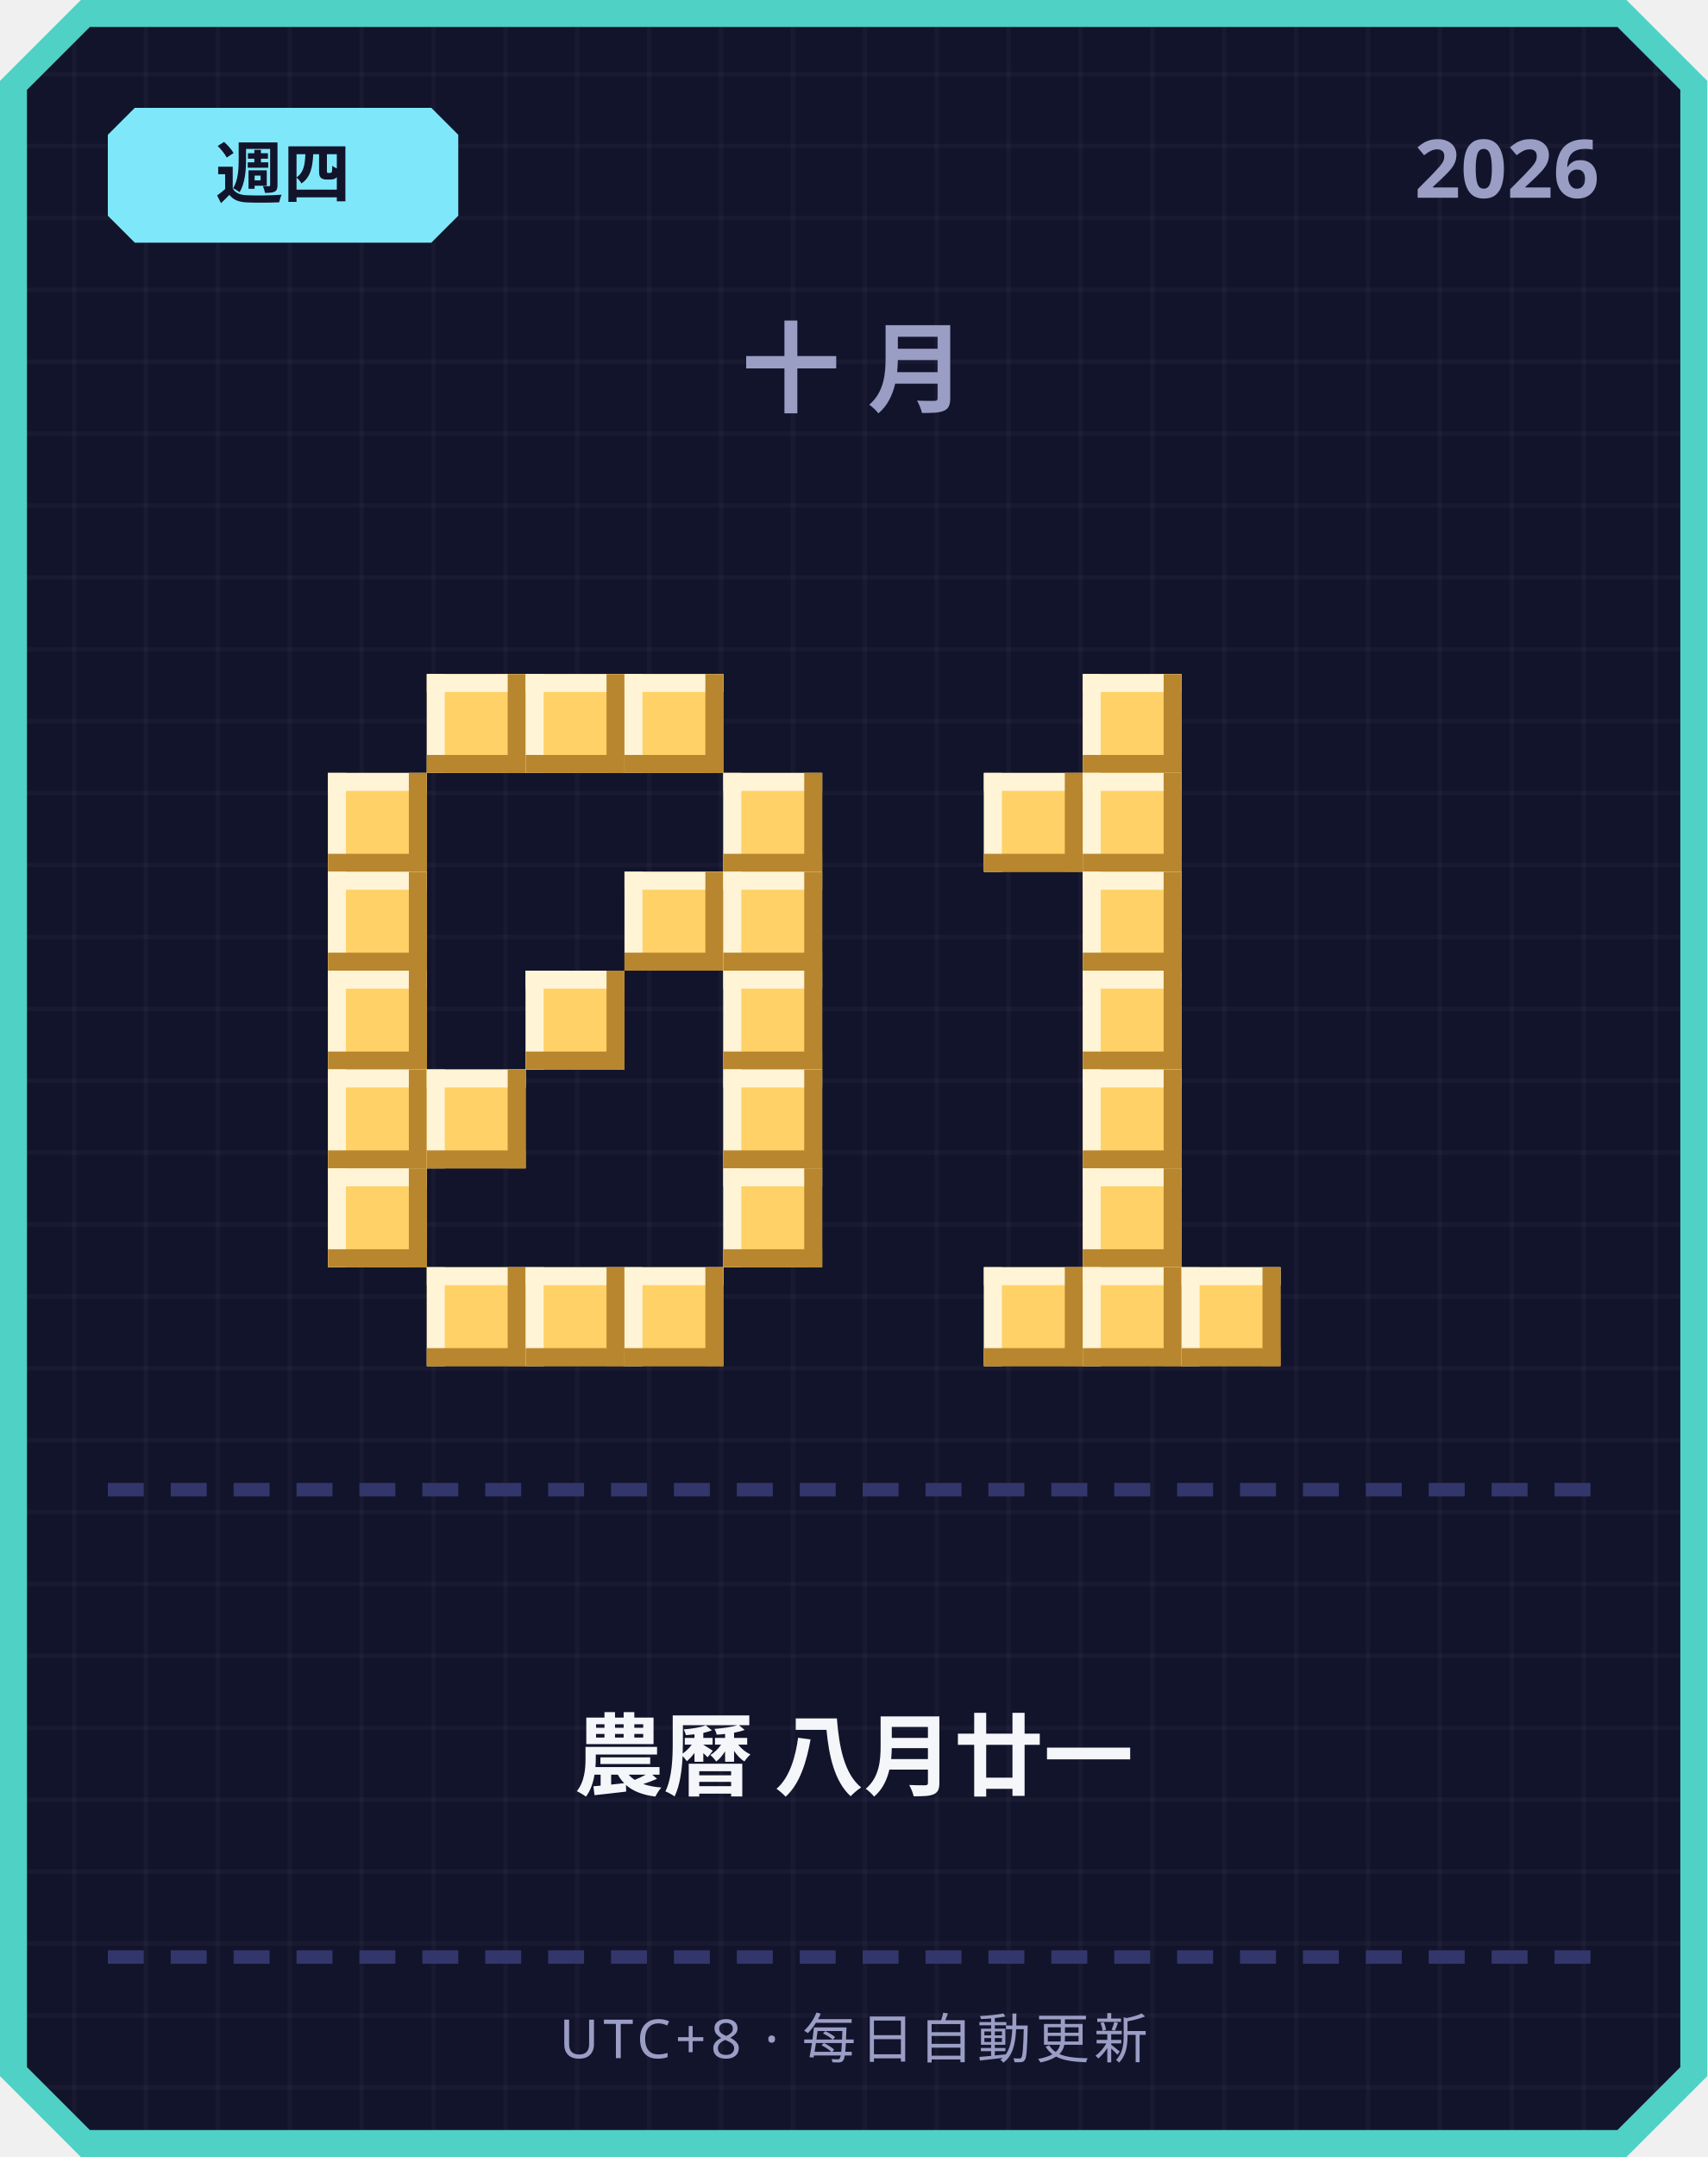
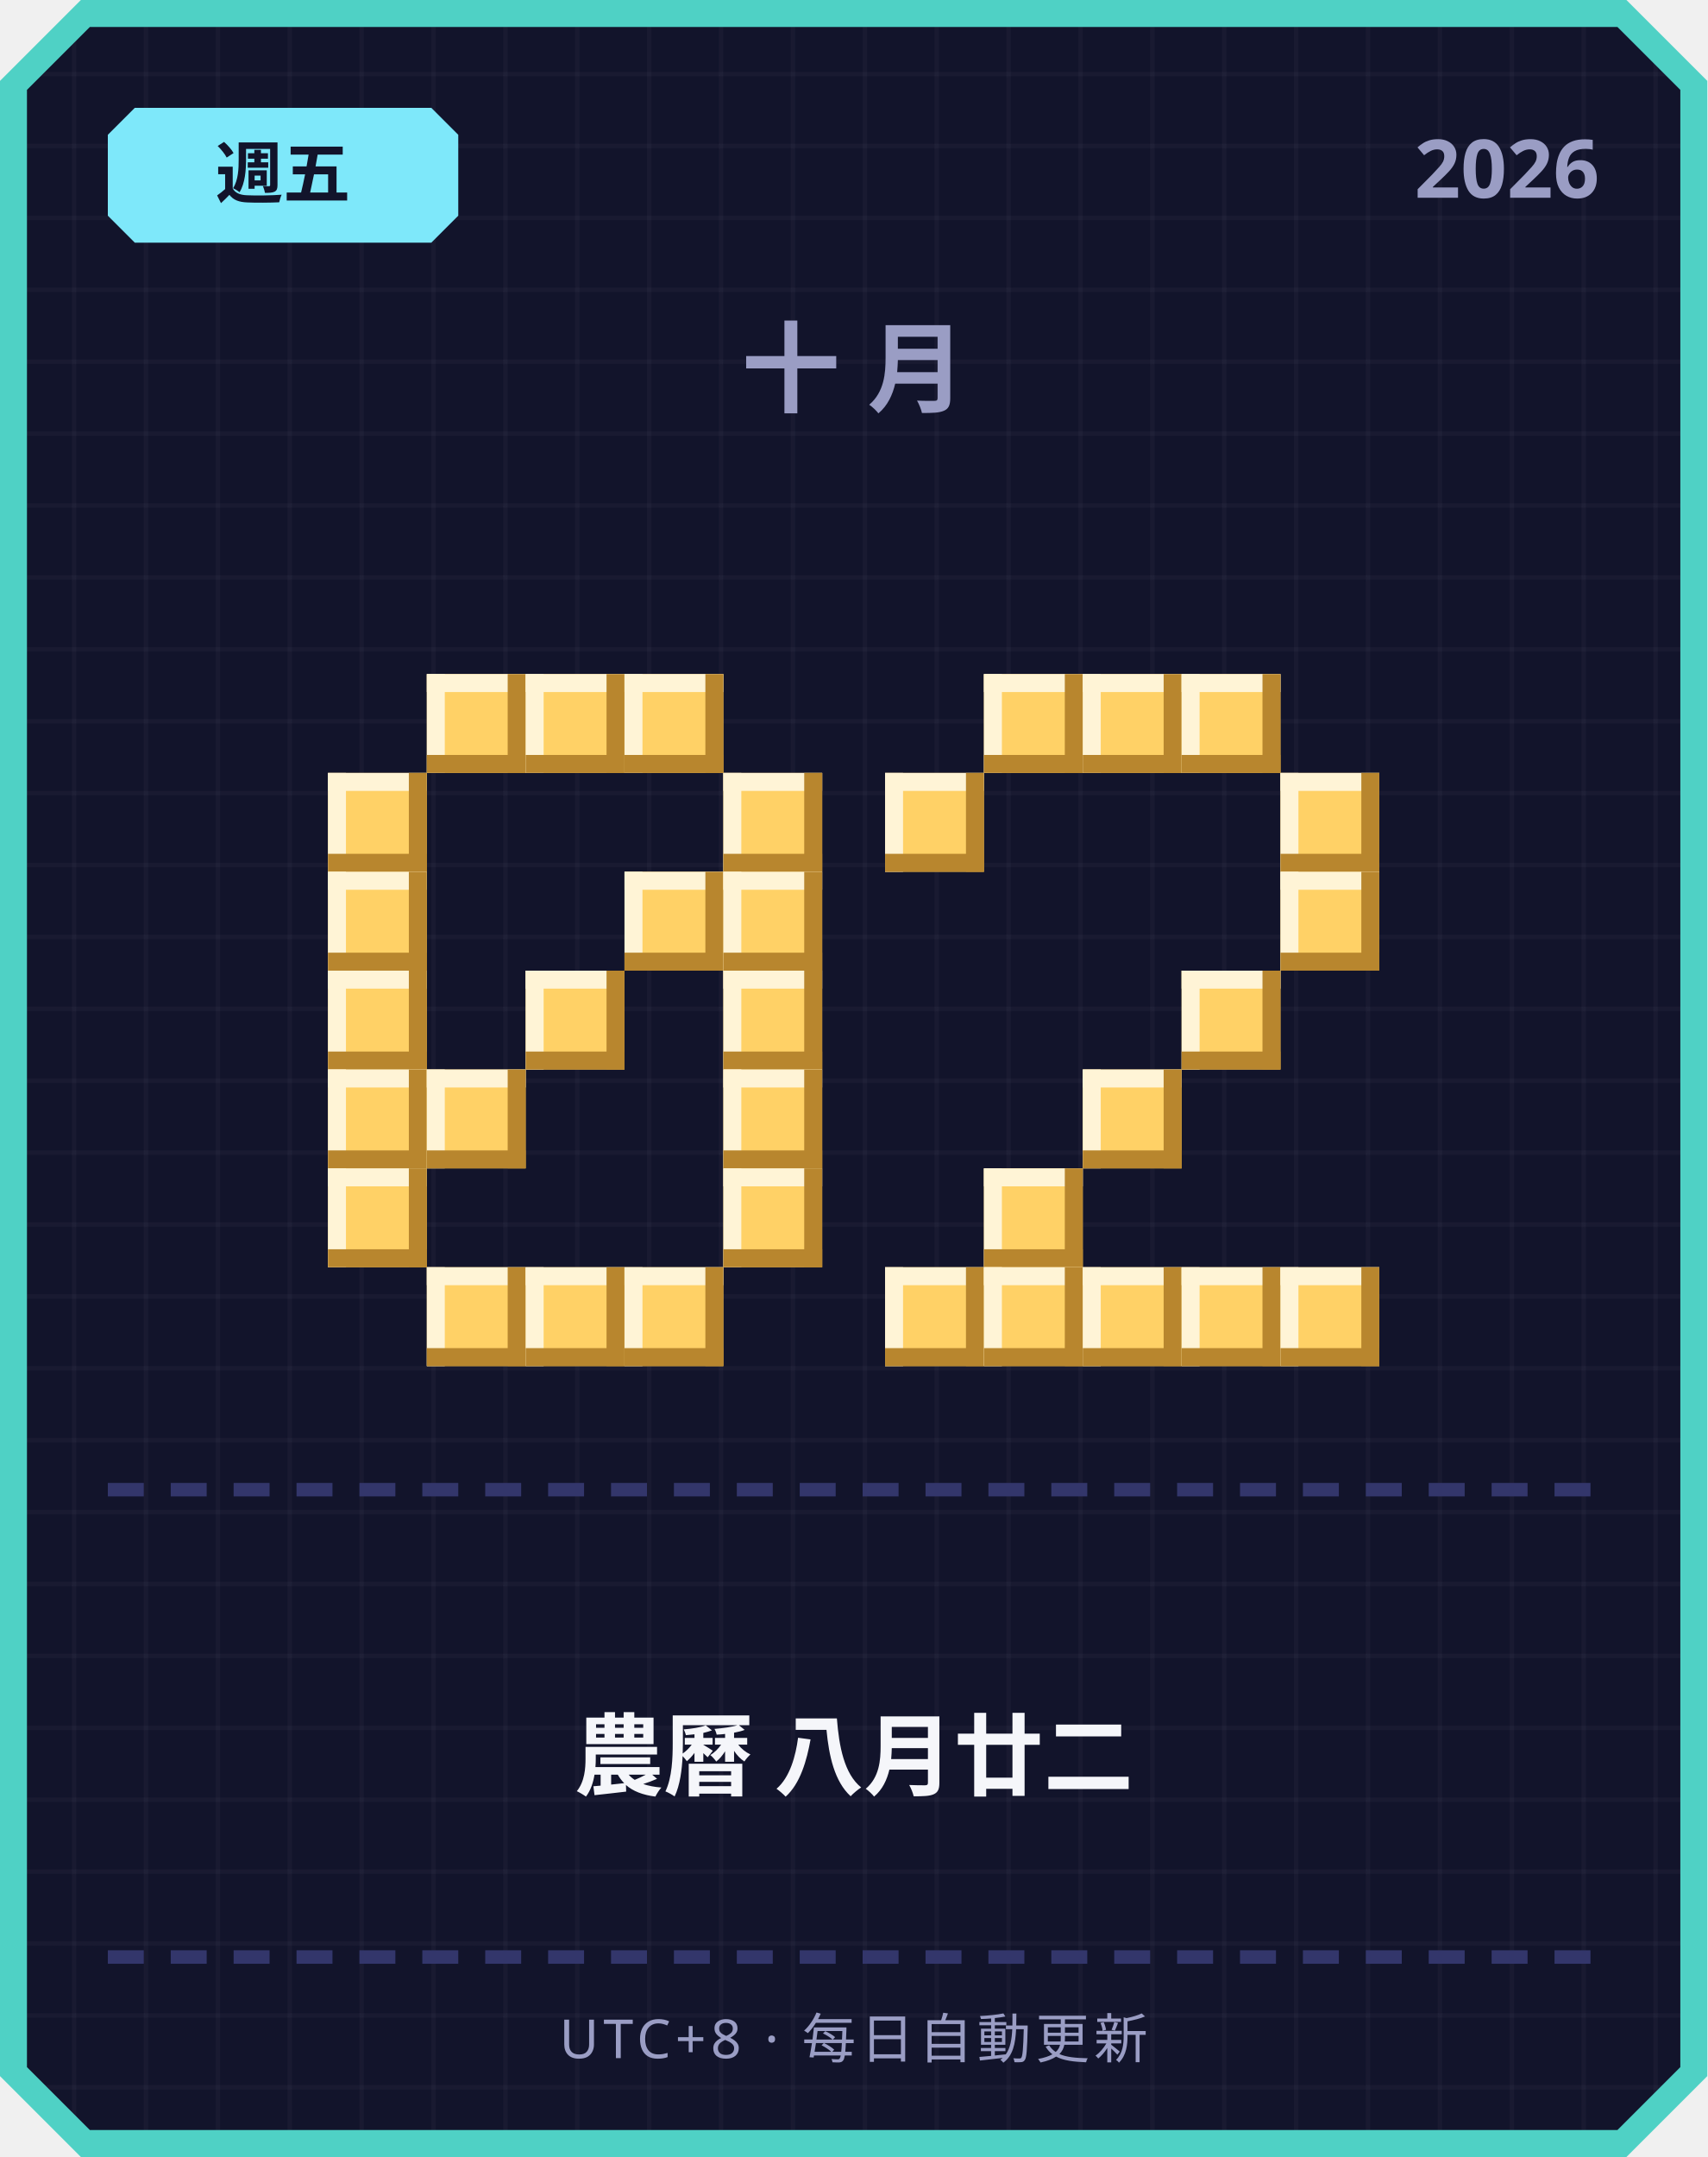
<svg xmlns="http://www.w3.org/2000/svg" width="380" height="480" viewBox="0 0 380 480">
  <defs>
    <pattern id="grid" width="16" height="16" patternUnits="userSpaceOnUse">
      <rect width="16" height="16" fill="#12142b" />
      <rect width="1" height="16" fill="#ffffff" opacity="0.03" />
      <rect width="16" height="1" fill="#ffffff" opacity="0.03" />
    </pattern>
  </defs>
  <path d="M 18,0 L 362,0 L 380,18 L 380,462 L 362,480 L 18,480 L 0,462 L 0,18 Z" fill="#4fd1c5" />
  <path d="M 20,6 L 360,6 L 374,20 L 374,460 L 360,474 L 20,474 L 6,460 L 6,20 Z" fill="url(#grid)" />
  <path d="M 30,24 L 96,24 L 102,30 L 102,48 L 96,54 L 30,54 L 24,48 L 24,30 Z" fill="#7ee8fa" />
-   <text x="63" y="44" text-anchor="middle" font-family="'Segoe UI', sans-serif" font-size="15" font-weight="700" fill="#12142b">週四</text>
+   <text x="63" y="44" text-anchor="middle" font-family="'Segoe UI', sans-serif" font-size="15" font-weight="700" fill="#12142b">週五</text>
  <text x="356" y="44" text-anchor="end" font-family="'Segoe UI', sans-serif" font-size="18" font-weight="700" fill="#9a9dc4">2026</text>
  <text x="190" y="90" text-anchor="middle" font-family="'Segoe UI', sans-serif" font-size="22" font-weight="700" letter-spacing="6" fill="#9a9dc4">十月</text>
  <rect x="95" y="150" width="22" height="22" fill="#ffd166" />
  <rect x="95" y="150" width="22" height="4" fill="#fff4d6" />
  <rect x="95" y="150" width="4" height="22" fill="#fff4d6" />
  <rect x="95" y="168" width="22" height="4" fill="#b8862e" />
  <rect x="113" y="150" width="4" height="22" fill="#b8862e" />
  <rect x="117" y="150" width="22" height="22" fill="#ffd166" />
  <rect x="117" y="150" width="22" height="4" fill="#fff4d6" />
  <rect x="117" y="150" width="4" height="22" fill="#fff4d6" />
  <rect x="117" y="168" width="22" height="4" fill="#b8862e" />
  <rect x="135" y="150" width="4" height="22" fill="#b8862e" />
  <rect x="139" y="150" width="22" height="22" fill="#ffd166" />
  <rect x="139" y="150" width="22" height="4" fill="#fff4d6" />
  <rect x="139" y="150" width="4" height="22" fill="#fff4d6" />
  <rect x="139" y="168" width="22" height="4" fill="#b8862e" />
  <rect x="157" y="150" width="4" height="22" fill="#b8862e" />
  <rect x="73" y="172" width="22" height="22" fill="#ffd166" />
  <rect x="73" y="172" width="22" height="4" fill="#fff4d6" />
  <rect x="73" y="172" width="4" height="22" fill="#fff4d6" />
  <rect x="73" y="190" width="22" height="4" fill="#b8862e" />
  <rect x="91" y="172" width="4" height="22" fill="#b8862e" />
  <rect x="161" y="172" width="22" height="22" fill="#ffd166" />
  <rect x="161" y="172" width="22" height="4" fill="#fff4d6" />
  <rect x="161" y="172" width="4" height="22" fill="#fff4d6" />
  <rect x="161" y="190" width="22" height="4" fill="#b8862e" />
  <rect x="179" y="172" width="4" height="22" fill="#b8862e" />
  <rect x="73" y="194" width="22" height="22" fill="#ffd166" />
  <rect x="73" y="194" width="22" height="4" fill="#fff4d6" />
  <rect x="73" y="194" width="4" height="22" fill="#fff4d6" />
  <rect x="73" y="212" width="22" height="4" fill="#b8862e" />
  <rect x="91" y="194" width="4" height="22" fill="#b8862e" />
  <rect x="139" y="194" width="22" height="22" fill="#ffd166" />
  <rect x="139" y="194" width="22" height="4" fill="#fff4d6" />
  <rect x="139" y="194" width="4" height="22" fill="#fff4d6" />
  <rect x="139" y="212" width="22" height="4" fill="#b8862e" />
  <rect x="157" y="194" width="4" height="22" fill="#b8862e" />
  <rect x="161" y="194" width="22" height="22" fill="#ffd166" />
  <rect x="161" y="194" width="22" height="4" fill="#fff4d6" />
  <rect x="161" y="194" width="4" height="22" fill="#fff4d6" />
  <rect x="161" y="212" width="22" height="4" fill="#b8862e" />
  <rect x="179" y="194" width="4" height="22" fill="#b8862e" />
  <rect x="73" y="216" width="22" height="22" fill="#ffd166" />
  <rect x="73" y="216" width="22" height="4" fill="#fff4d6" />
  <rect x="73" y="216" width="4" height="22" fill="#fff4d6" />
  <rect x="73" y="234" width="22" height="4" fill="#b8862e" />
  <rect x="91" y="216" width="4" height="22" fill="#b8862e" />
  <rect x="117" y="216" width="22" height="22" fill="#ffd166" />
  <rect x="117" y="216" width="22" height="4" fill="#fff4d6" />
  <rect x="117" y="216" width="4" height="22" fill="#fff4d6" />
  <rect x="117" y="234" width="22" height="4" fill="#b8862e" />
  <rect x="135" y="216" width="4" height="22" fill="#b8862e" />
  <rect x="161" y="216" width="22" height="22" fill="#ffd166" />
  <rect x="161" y="216" width="22" height="4" fill="#fff4d6" />
  <rect x="161" y="216" width="4" height="22" fill="#fff4d6" />
  <rect x="161" y="234" width="22" height="4" fill="#b8862e" />
  <rect x="179" y="216" width="4" height="22" fill="#b8862e" />
  <rect x="73" y="238" width="22" height="22" fill="#ffd166" />
  <rect x="73" y="238" width="22" height="4" fill="#fff4d6" />
  <rect x="73" y="238" width="4" height="22" fill="#fff4d6" />
  <rect x="73" y="256" width="22" height="4" fill="#b8862e" />
  <rect x="91" y="238" width="4" height="22" fill="#b8862e" />
  <rect x="95" y="238" width="22" height="22" fill="#ffd166" />
  <rect x="95" y="238" width="22" height="4" fill="#fff4d6" />
  <rect x="95" y="238" width="4" height="22" fill="#fff4d6" />
  <rect x="95" y="256" width="22" height="4" fill="#b8862e" />
  <rect x="113" y="238" width="4" height="22" fill="#b8862e" />
  <rect x="161" y="238" width="22" height="22" fill="#ffd166" />
  <rect x="161" y="238" width="22" height="4" fill="#fff4d6" />
  <rect x="161" y="238" width="4" height="22" fill="#fff4d6" />
  <rect x="161" y="256" width="22" height="4" fill="#b8862e" />
  <rect x="179" y="238" width="4" height="22" fill="#b8862e" />
  <rect x="73" y="260" width="22" height="22" fill="#ffd166" />
  <rect x="73" y="260" width="22" height="4" fill="#fff4d6" />
  <rect x="73" y="260" width="4" height="22" fill="#fff4d6" />
  <rect x="73" y="278" width="22" height="4" fill="#b8862e" />
  <rect x="91" y="260" width="4" height="22" fill="#b8862e" />
  <rect x="161" y="260" width="22" height="22" fill="#ffd166" />
  <rect x="161" y="260" width="22" height="4" fill="#fff4d6" />
  <rect x="161" y="260" width="4" height="22" fill="#fff4d6" />
  <rect x="161" y="278" width="22" height="4" fill="#b8862e" />
  <rect x="179" y="260" width="4" height="22" fill="#b8862e" />
  <rect x="95" y="282" width="22" height="22" fill="#ffd166" />
  <rect x="95" y="282" width="22" height="4" fill="#fff4d6" />
  <rect x="95" y="282" width="4" height="22" fill="#fff4d6" />
  <rect x="95" y="300" width="22" height="4" fill="#b8862e" />
  <rect x="113" y="282" width="4" height="22" fill="#b8862e" />
  <rect x="117" y="282" width="22" height="22" fill="#ffd166" />
  <rect x="117" y="282" width="22" height="4" fill="#fff4d6" />
  <rect x="117" y="282" width="4" height="22" fill="#fff4d6" />
  <rect x="117" y="300" width="22" height="4" fill="#b8862e" />
  <rect x="135" y="282" width="4" height="22" fill="#b8862e" />
  <rect x="139" y="282" width="22" height="22" fill="#ffd166" />
  <rect x="139" y="282" width="22" height="4" fill="#fff4d6" />
  <rect x="139" y="282" width="4" height="22" fill="#fff4d6" />
  <rect x="139" y="300" width="22" height="4" fill="#b8862e" />
  <rect x="157" y="282" width="4" height="22" fill="#b8862e" />
+   <rect x="219" y="150" width="22" height="22" fill="#ffd166" />
+   <rect x="219" y="150" width="22" height="4" fill="#fff4d6" />
+   <rect x="219" y="150" width="4" height="22" fill="#fff4d6" />
+   <rect x="219" y="168" width="22" height="4" fill="#b8862e" />
+   <rect x="237" y="150" width="4" height="22" fill="#b8862e" />
  <rect x="241" y="150" width="22" height="22" fill="#ffd166" />
  <rect x="241" y="150" width="22" height="4" fill="#fff4d6" />
  <rect x="241" y="150" width="4" height="22" fill="#fff4d6" />
  <rect x="241" y="168" width="22" height="4" fill="#b8862e" />
  <rect x="259" y="150" width="4" height="22" fill="#b8862e" />
-   <rect x="219" y="172" width="22" height="22" fill="#ffd166" />
-   <rect x="219" y="172" width="22" height="4" fill="#fff4d6" />
-   <rect x="219" y="172" width="4" height="22" fill="#fff4d6" />
-   <rect x="219" y="190" width="22" height="4" fill="#b8862e" />
-   <rect x="237" y="172" width="4" height="22" fill="#b8862e" />
-   <rect x="241" y="172" width="22" height="22" fill="#ffd166" />
-   <rect x="241" y="172" width="22" height="4" fill="#fff4d6" />
-   <rect x="241" y="172" width="4" height="22" fill="#fff4d6" />
-   <rect x="241" y="190" width="22" height="4" fill="#b8862e" />
-   <rect x="259" y="172" width="4" height="22" fill="#b8862e" />
-   <rect x="241" y="194" width="22" height="22" fill="#ffd166" />
-   <rect x="241" y="194" width="22" height="4" fill="#fff4d6" />
-   <rect x="241" y="194" width="4" height="22" fill="#fff4d6" />
-   <rect x="241" y="212" width="22" height="4" fill="#b8862e" />
-   <rect x="259" y="194" width="4" height="22" fill="#b8862e" />
-   <rect x="241" y="216" width="22" height="22" fill="#ffd166" />
-   <rect x="241" y="216" width="22" height="4" fill="#fff4d6" />
-   <rect x="241" y="216" width="4" height="22" fill="#fff4d6" />
-   <rect x="241" y="234" width="22" height="4" fill="#b8862e" />
-   <rect x="259" y="216" width="4" height="22" fill="#b8862e" />
+   <rect x="263" y="150" width="22" height="22" fill="#ffd166" />
+   <rect x="263" y="150" width="22" height="4" fill="#fff4d6" />
+   <rect x="263" y="150" width="4" height="22" fill="#fff4d6" />
+   <rect x="263" y="168" width="22" height="4" fill="#b8862e" />
+   <rect x="281" y="150" width="4" height="22" fill="#b8862e" />
+   <rect x="197" y="172" width="22" height="22" fill="#ffd166" />
+   <rect x="197" y="172" width="22" height="4" fill="#fff4d6" />
+   <rect x="197" y="172" width="4" height="22" fill="#fff4d6" />
+   <rect x="197" y="190" width="22" height="4" fill="#b8862e" />
+   <rect x="215" y="172" width="4" height="22" fill="#b8862e" />
+   <rect x="285" y="172" width="22" height="22" fill="#ffd166" />
+   <rect x="285" y="172" width="22" height="4" fill="#fff4d6" />
+   <rect x="285" y="172" width="4" height="22" fill="#fff4d6" />
+   <rect x="285" y="190" width="22" height="4" fill="#b8862e" />
+   <rect x="303" y="172" width="4" height="22" fill="#b8862e" />
+   <rect x="285" y="194" width="22" height="22" fill="#ffd166" />
+   <rect x="285" y="194" width="22" height="4" fill="#fff4d6" />
+   <rect x="285" y="194" width="4" height="22" fill="#fff4d6" />
+   <rect x="285" y="212" width="22" height="4" fill="#b8862e" />
+   <rect x="303" y="194" width="4" height="22" fill="#b8862e" />
+   <rect x="263" y="216" width="22" height="22" fill="#ffd166" />
+   <rect x="263" y="216" width="22" height="4" fill="#fff4d6" />
+   <rect x="263" y="216" width="4" height="22" fill="#fff4d6" />
+   <rect x="263" y="234" width="22" height="4" fill="#b8862e" />
+   <rect x="281" y="216" width="4" height="22" fill="#b8862e" />
  <rect x="241" y="238" width="22" height="22" fill="#ffd166" />
  <rect x="241" y="238" width="22" height="4" fill="#fff4d6" />
  <rect x="241" y="238" width="4" height="22" fill="#fff4d6" />
  <rect x="241" y="256" width="22" height="4" fill="#b8862e" />
  <rect x="259" y="238" width="4" height="22" fill="#b8862e" />
-   <rect x="241" y="260" width="22" height="22" fill="#ffd166" />
-   <rect x="241" y="260" width="22" height="4" fill="#fff4d6" />
-   <rect x="241" y="260" width="4" height="22" fill="#fff4d6" />
-   <rect x="241" y="278" width="22" height="4" fill="#b8862e" />
-   <rect x="259" y="260" width="4" height="22" fill="#b8862e" />
+   <rect x="219" y="260" width="22" height="22" fill="#ffd166" />
+   <rect x="219" y="260" width="22" height="4" fill="#fff4d6" />
+   <rect x="219" y="260" width="4" height="22" fill="#fff4d6" />
+   <rect x="219" y="278" width="22" height="4" fill="#b8862e" />
+   <rect x="237" y="260" width="4" height="22" fill="#b8862e" />
+   <rect x="197" y="282" width="22" height="22" fill="#ffd166" />
+   <rect x="197" y="282" width="22" height="4" fill="#fff4d6" />
+   <rect x="197" y="282" width="4" height="22" fill="#fff4d6" />
+   <rect x="197" y="300" width="22" height="4" fill="#b8862e" />
+   <rect x="215" y="282" width="4" height="22" fill="#b8862e" />
  <rect x="219" y="282" width="22" height="22" fill="#ffd166" />
  <rect x="219" y="282" width="22" height="4" fill="#fff4d6" />
  <rect x="219" y="282" width="4" height="22" fill="#fff4d6" />
  <rect x="219" y="300" width="22" height="4" fill="#b8862e" />
  <rect x="237" y="282" width="4" height="22" fill="#b8862e" />
  <rect x="241" y="282" width="22" height="22" fill="#ffd166" />
  <rect x="241" y="282" width="22" height="4" fill="#fff4d6" />
  <rect x="241" y="282" width="4" height="22" fill="#fff4d6" />
  <rect x="241" y="300" width="22" height="4" fill="#b8862e" />
  <rect x="259" y="282" width="4" height="22" fill="#b8862e" />
  <rect x="263" y="282" width="22" height="22" fill="#ffd166" />
  <rect x="263" y="282" width="22" height="4" fill="#fff4d6" />
  <rect x="263" y="282" width="4" height="22" fill="#fff4d6" />
  <rect x="263" y="300" width="22" height="4" fill="#b8862e" />
  <rect x="281" y="282" width="4" height="22" fill="#b8862e" />
+   <rect x="285" y="282" width="22" height="22" fill="#ffd166" />
+   <rect x="285" y="282" width="22" height="4" fill="#fff4d6" />
+   <rect x="285" y="282" width="4" height="22" fill="#fff4d6" />
+   <rect x="285" y="300" width="22" height="4" fill="#b8862e" />
+   <rect x="303" y="282" width="4" height="22" fill="#b8862e" />
  <rect x="24" y="330" width="8" height="3" fill="#33366b" />
  <rect x="38" y="330" width="8" height="3" fill="#33366b" />
  <rect x="52" y="330" width="8" height="3" fill="#33366b" />
  <rect x="66" y="330" width="8" height="3" fill="#33366b" />
  <rect x="80" y="330" width="8" height="3" fill="#33366b" />
  <rect x="94" y="330" width="8" height="3" fill="#33366b" />
  <rect x="108" y="330" width="8" height="3" fill="#33366b" />
  <rect x="122" y="330" width="8" height="3" fill="#33366b" />
  <rect x="136" y="330" width="8" height="3" fill="#33366b" />
  <rect x="150" y="330" width="8" height="3" fill="#33366b" />
  <rect x="164" y="330" width="8" height="3" fill="#33366b" />
  <rect x="178" y="330" width="8" height="3" fill="#33366b" />
  <rect x="192" y="330" width="8" height="3" fill="#33366b" />
  <rect x="206" y="330" width="8" height="3" fill="#33366b" />
  <rect x="220" y="330" width="8" height="3" fill="#33366b" />
  <rect x="234" y="330" width="8" height="3" fill="#33366b" />
  <rect x="248" y="330" width="8" height="3" fill="#33366b" />
  <rect x="262" y="330" width="8" height="3" fill="#33366b" />
  <rect x="276" y="330" width="8" height="3" fill="#33366b" />
  <rect x="290" y="330" width="8" height="3" fill="#33366b" />
  <rect x="304" y="330" width="8" height="3" fill="#33366b" />
  <rect x="318" y="330" width="8" height="3" fill="#33366b" />
  <rect x="332" y="330" width="8" height="3" fill="#33366b" />
  <rect x="346" y="330" width="8" height="3" fill="#33366b" />
-   <text x="190" y="398" text-anchor="middle" font-family="'Segoe UI', 'Microsoft JhengHei', sans-serif" font-size="20" font-weight="700" fill="#f5f6fa">農曆 八月廿一</text>
+   <text x="190" y="398" text-anchor="middle" font-family="'Segoe UI', 'Microsoft JhengHei', sans-serif" font-size="20" font-weight="700" fill="#f5f6fa">農曆 八月廿二</text>
  <rect x="24" y="434" width="8" height="3" fill="#33366b" />
  <rect x="38" y="434" width="8" height="3" fill="#33366b" />
  <rect x="52" y="434" width="8" height="3" fill="#33366b" />
  <rect x="66" y="434" width="8" height="3" fill="#33366b" />
  <rect x="80" y="434" width="8" height="3" fill="#33366b" />
  <rect x="94" y="434" width="8" height="3" fill="#33366b" />
  <rect x="108" y="434" width="8" height="3" fill="#33366b" />
  <rect x="122" y="434" width="8" height="3" fill="#33366b" />
  <rect x="136" y="434" width="8" height="3" fill="#33366b" />
  <rect x="150" y="434" width="8" height="3" fill="#33366b" />
  <rect x="164" y="434" width="8" height="3" fill="#33366b" />
  <rect x="178" y="434" width="8" height="3" fill="#33366b" />
  <rect x="192" y="434" width="8" height="3" fill="#33366b" />
  <rect x="206" y="434" width="8" height="3" fill="#33366b" />
  <rect x="220" y="434" width="8" height="3" fill="#33366b" />
  <rect x="234" y="434" width="8" height="3" fill="#33366b" />
  <rect x="248" y="434" width="8" height="3" fill="#33366b" />
  <rect x="262" y="434" width="8" height="3" fill="#33366b" />
  <rect x="276" y="434" width="8" height="3" fill="#33366b" />
  <rect x="290" y="434" width="8" height="3" fill="#33366b" />
  <rect x="304" y="434" width="8" height="3" fill="#33366b" />
  <rect x="318" y="434" width="8" height="3" fill="#33366b" />
  <rect x="332" y="434" width="8" height="3" fill="#33366b" />
  <rect x="346" y="434" width="8" height="3" fill="#33366b" />
  <text x="190" y="458" text-anchor="middle" font-family="'Segoe UI', sans-serif" font-size="12" letter-spacing="1" fill="#9a9dc4">UTC+8 · 每日自動更新</text>
</svg>
